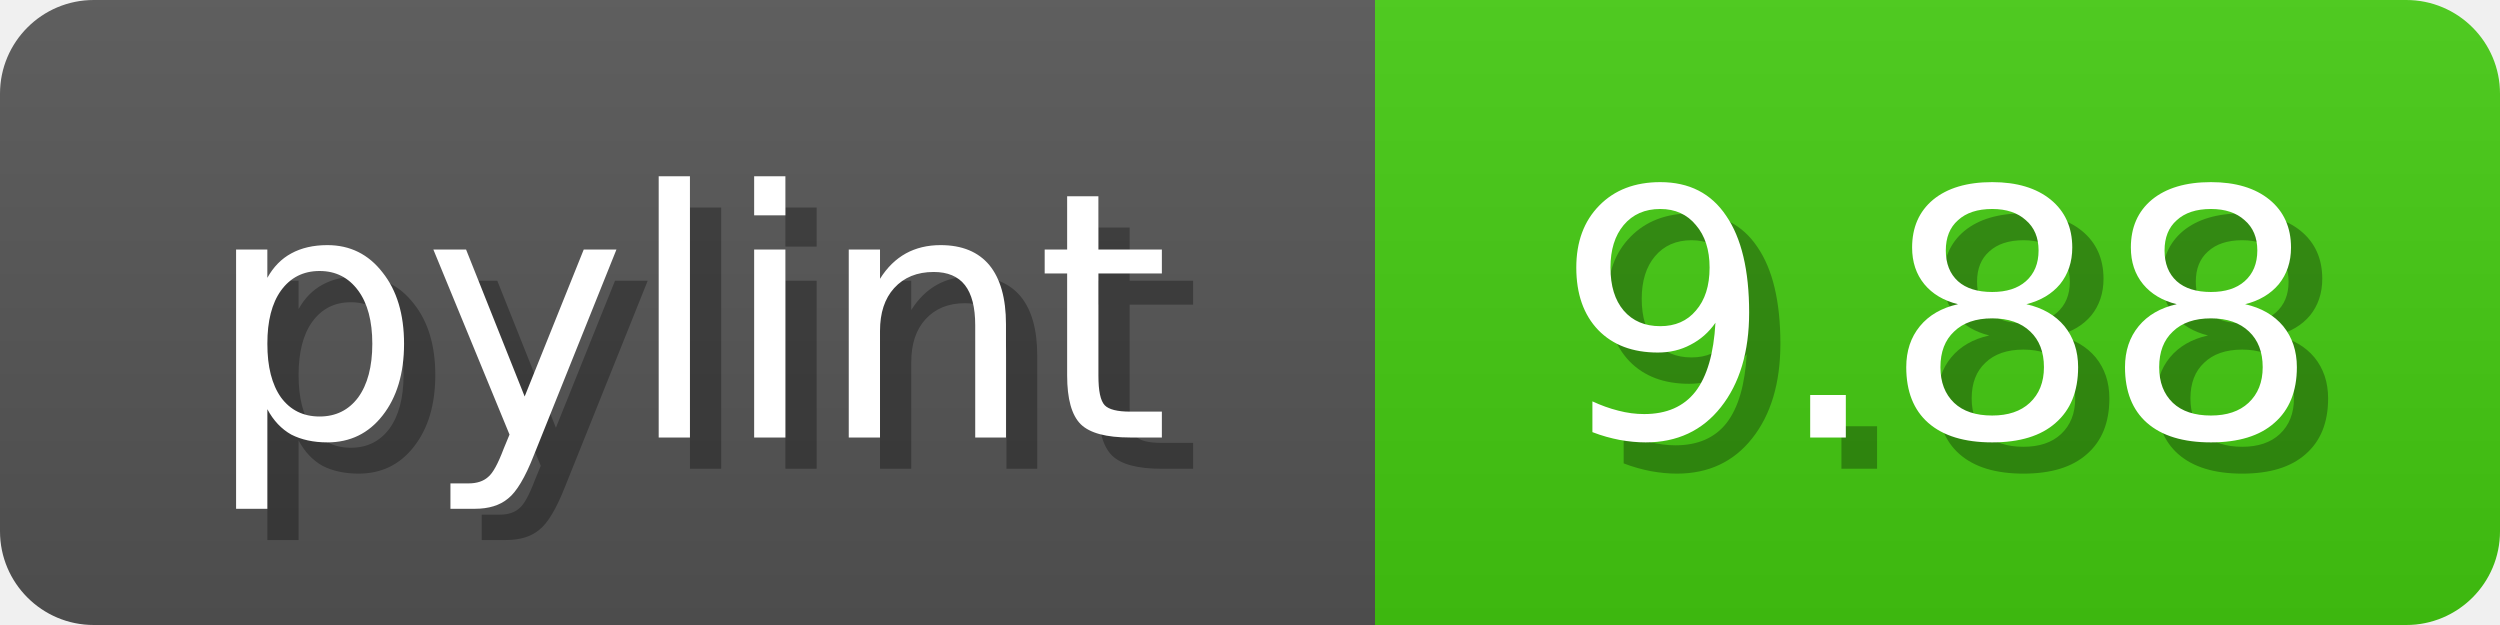
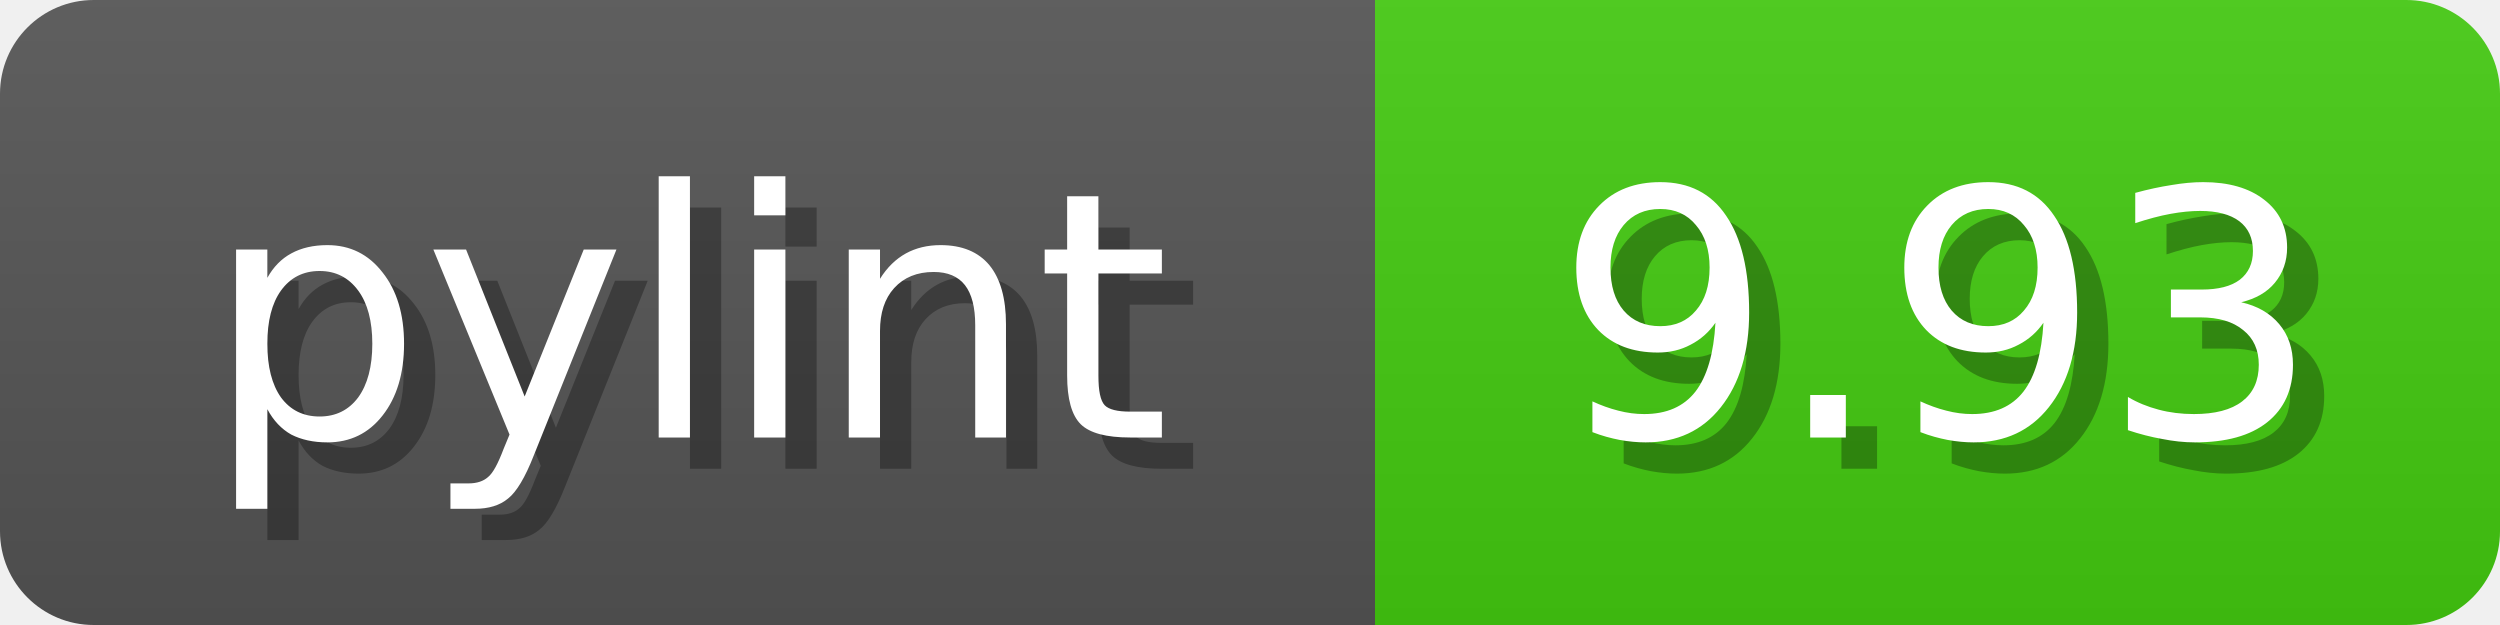
<svg xmlns="http://www.w3.org/2000/svg" width="80" height="20">
  <linearGradient id="b" x2="0" y2="100%">
    <stop offset="0" stop-color="#bbb" stop-opacity=".1" />
    <stop offset="1" stop-opacity=".1" />
  </linearGradient>
  <mask id="anybadge_1">
    <rect width="80" height="20" rx="3" fill="#fff" />
  </mask>
  <g mask="url(#anybadge_1)">
    <path fill="#555" d="M0 0h44v20H0z" />
    <path fill="#4C1" d="M44 0h36v20H44z" />
    <path fill="url(#b)" d="M0 0h80v20H0z" />
  </g>
  <g fill="#fff" text-anchor="middle" font-family="DejaVu Sans,Verdana,Geneva,sans-serif" font-size="11">
    <text x="23.0" y="15" fill="#010101" fill-opacity=".3">pylint</text>
    <text x="22.0" y="14">pylint</text>
  </g>
  <g fill="#fff" text-anchor="middle" font-family="DejaVu Sans,Verdana,Geneva,sans-serif" font-size="11">
-     <text x="63.0" y="15" fill="#010101" fill-opacity=".3">9.88</text>
-     <text x="62.0" y="14">9.88</text>
+     <text x="63.0" y="15" fill="#010101" fill-opacity=".3">9.93</text>
+     <text x="62.0" y="14">9.93</text>
  </g>
</svg>
